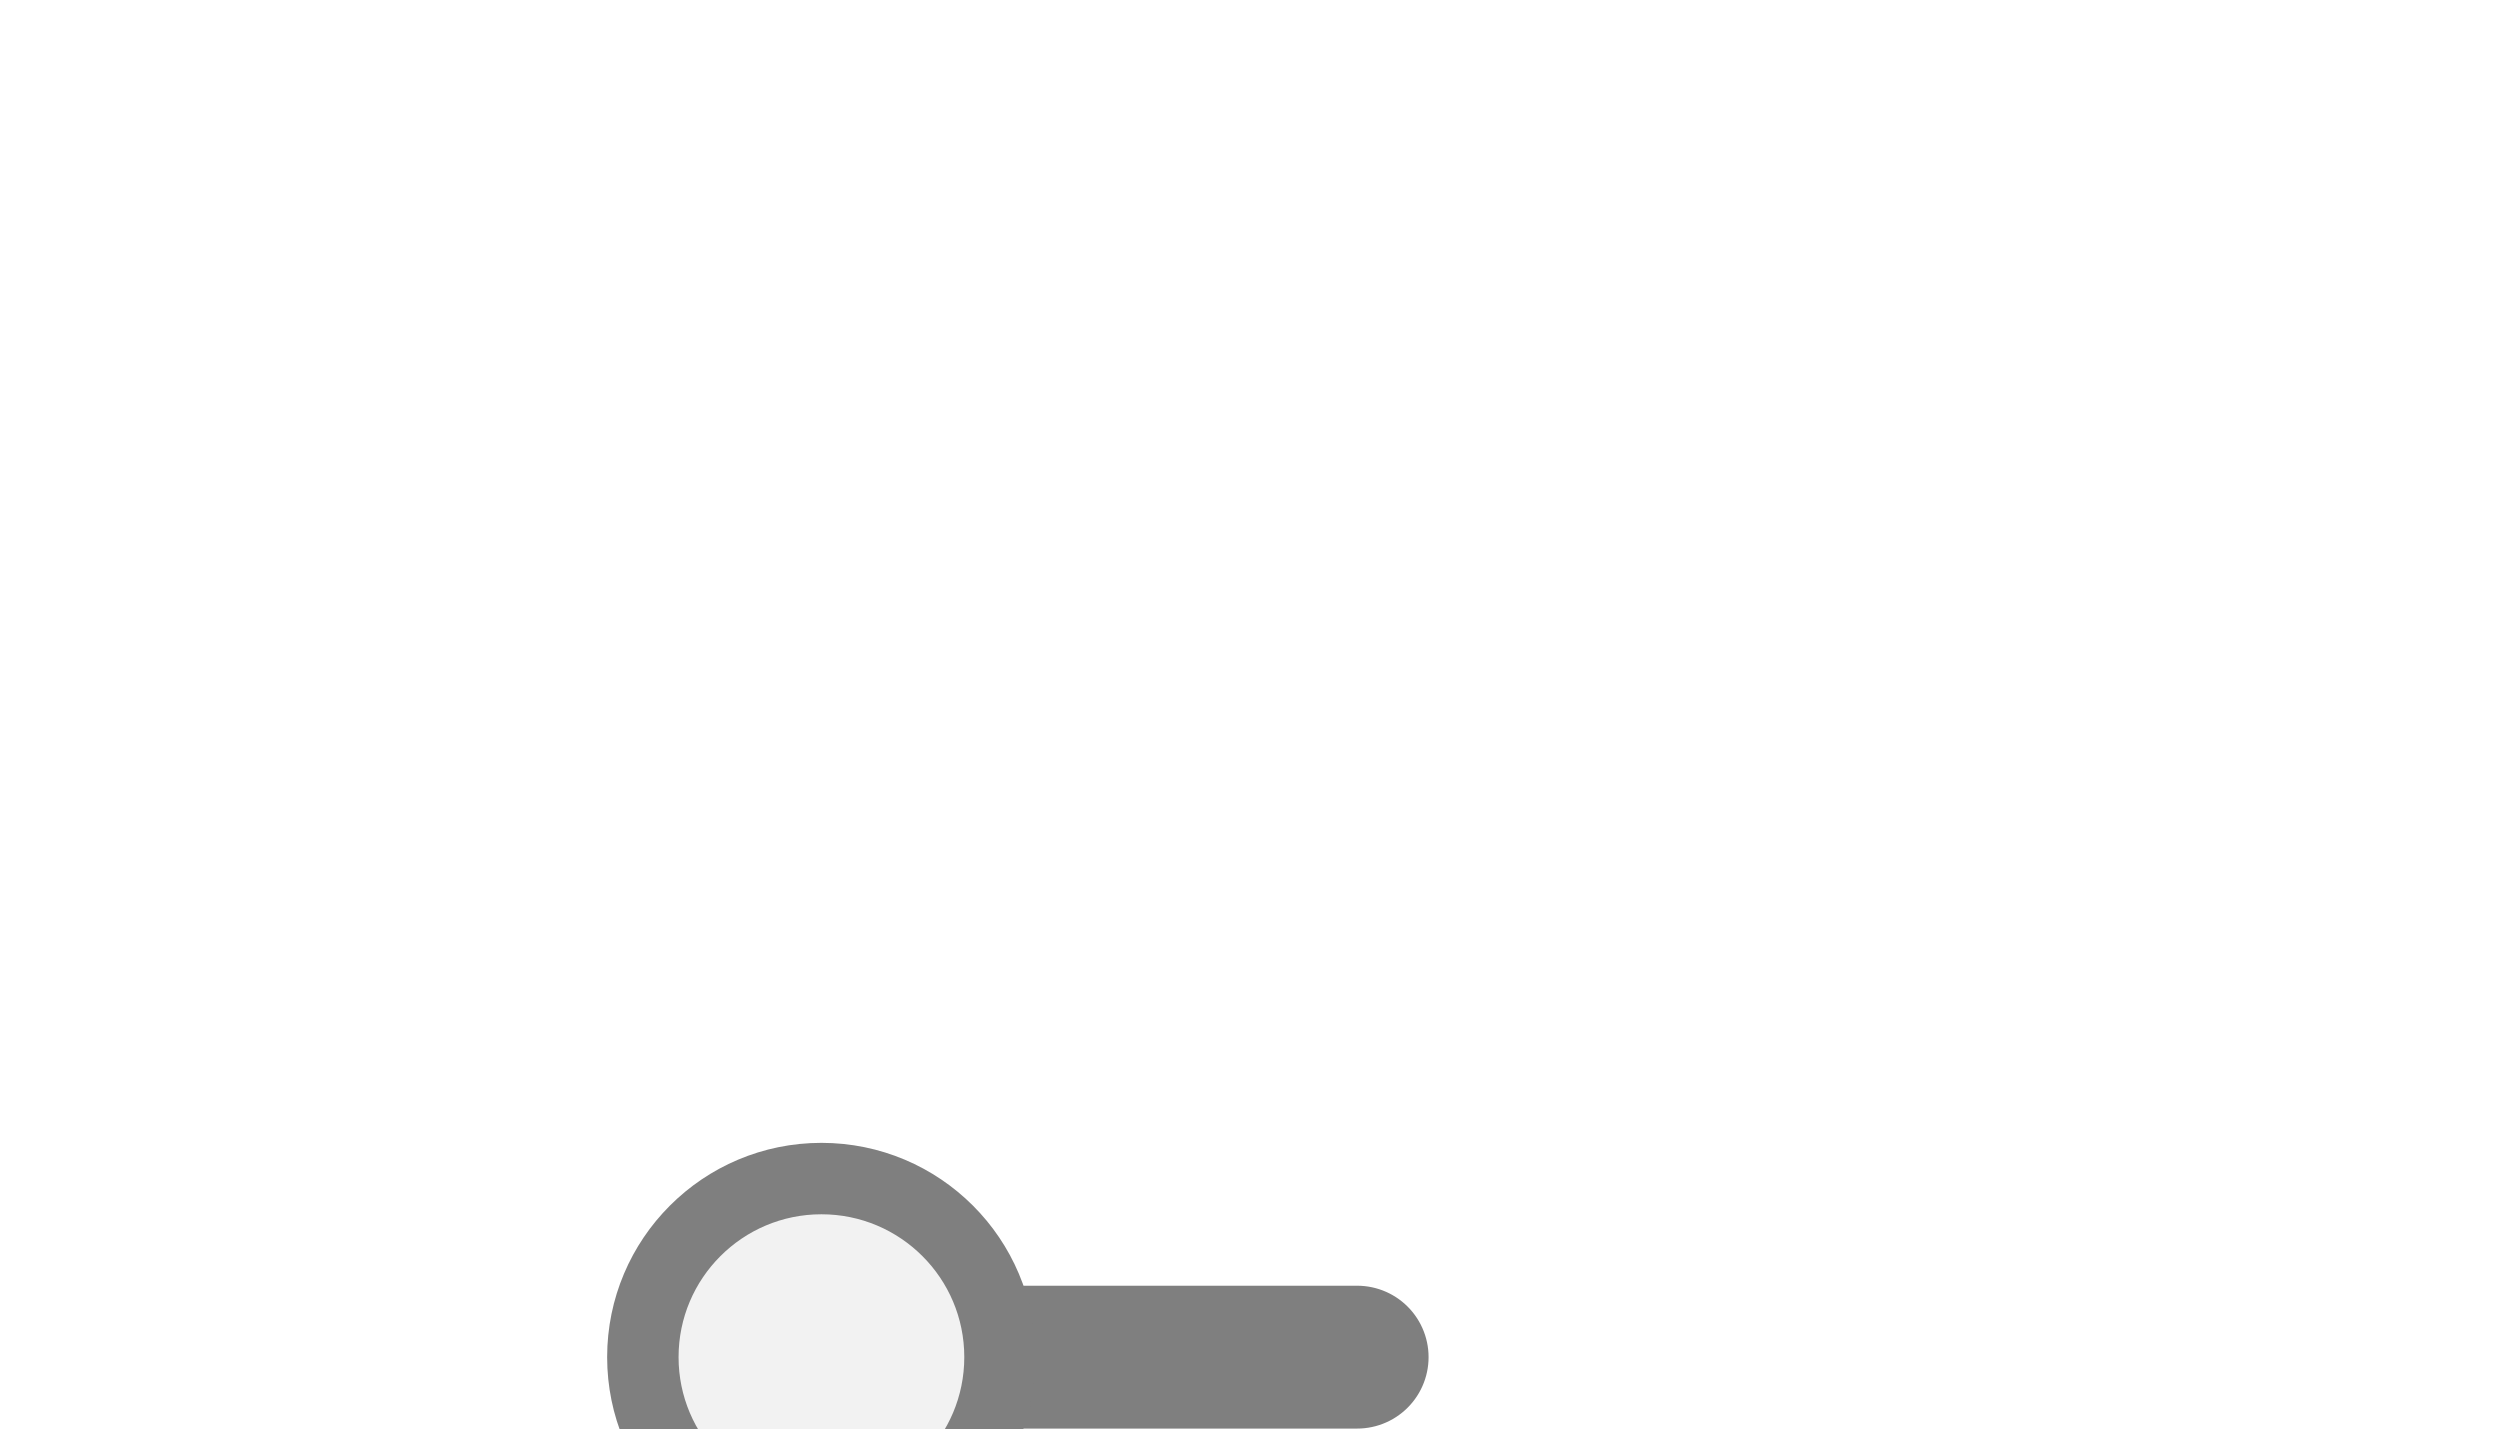
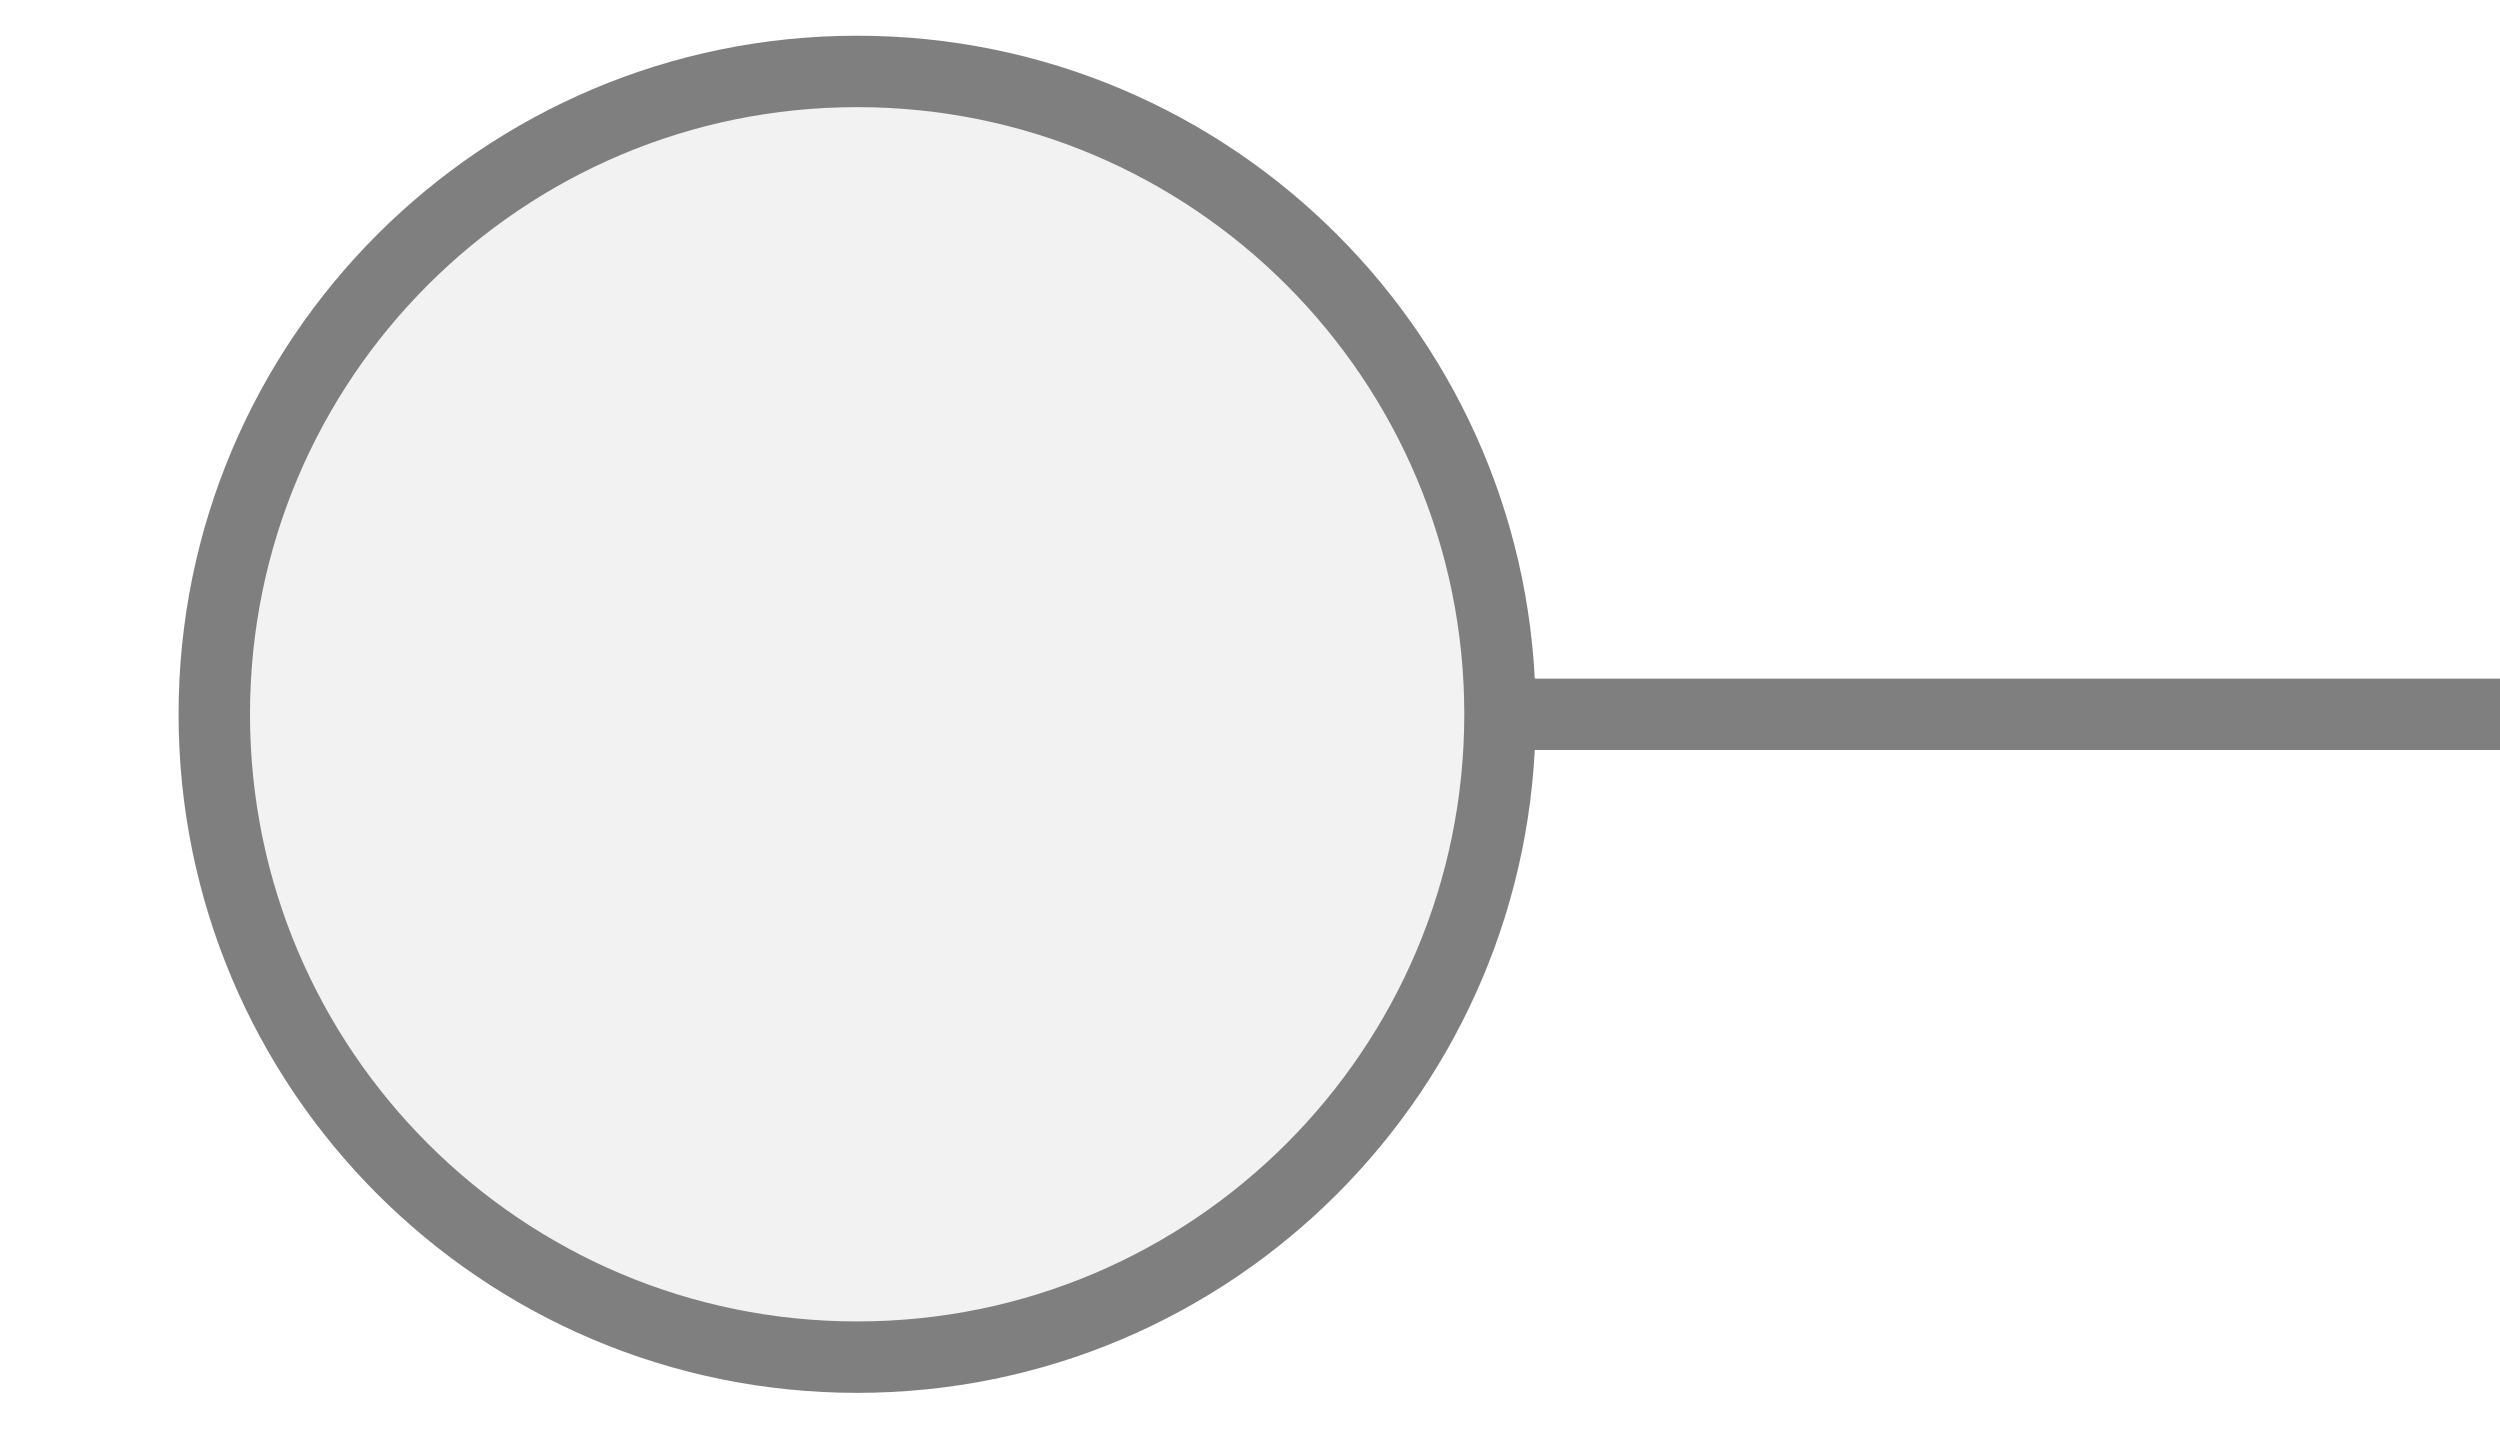
<svg xmlns="http://www.w3.org/2000/svg" width="35px" height="20px" viewBox="0 0 35 20">
-   <line x1="14" y1="19" x2="19" y2="19" stroke="#7f7f7f" stroke-width="2" stroke-linecap="round" />
-   <circle cx="11.5" cy="19" r="2.5" fill="#f2f2f2" stroke="#7f7f7f" stroke-width="1" />
+   <line x1="21" y1="10" x2="35" y2="10" stroke="#7f7f7f" stroke-width="1" stroke-linecap="round" />
+   <circle cx="12" cy="10" r="9" fill="#f2f2f2" stroke="#7f7f7f" stroke-width="1" />
</svg>
